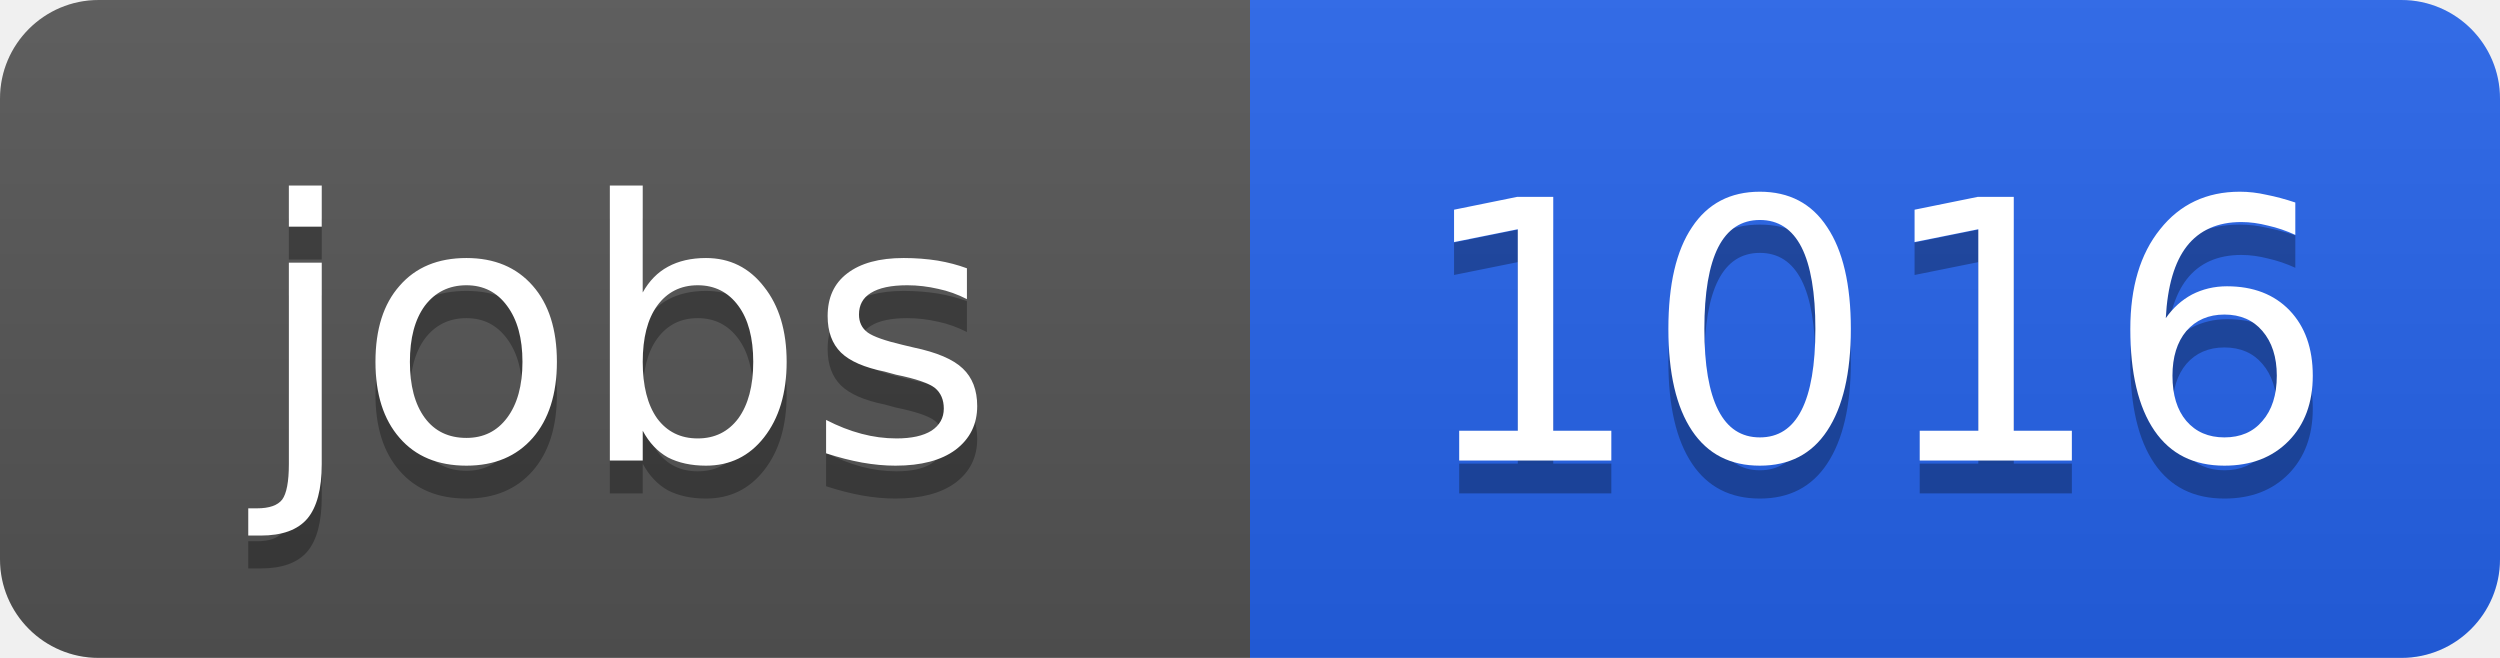
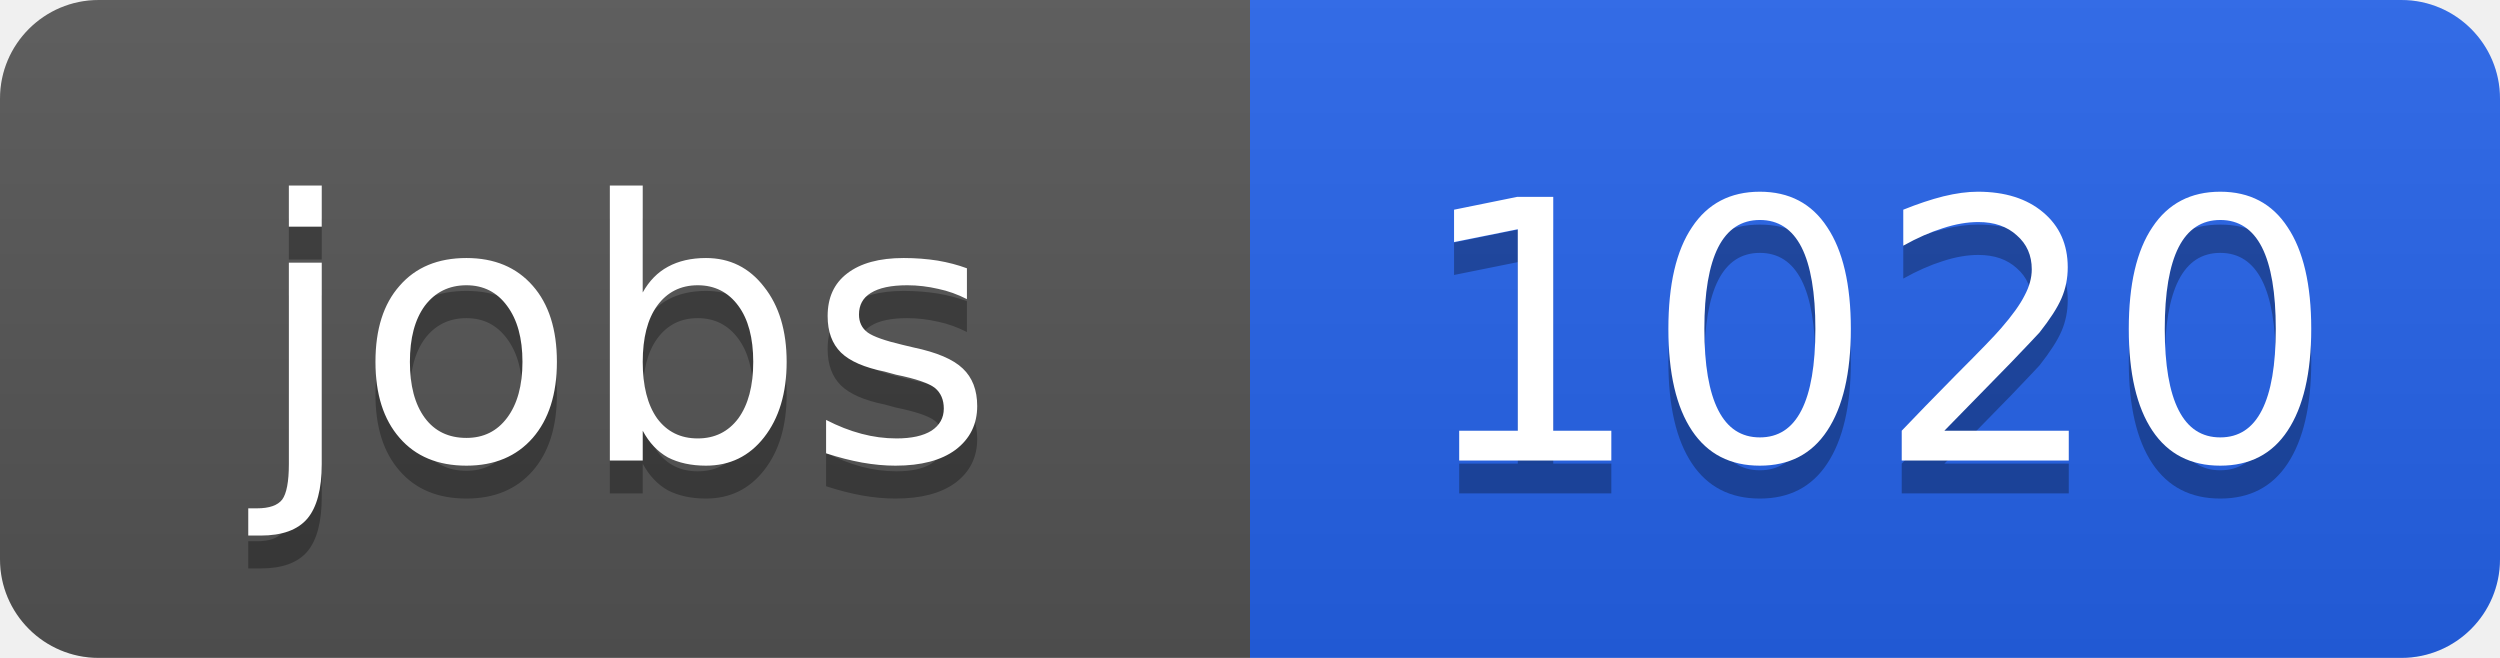
<svg xmlns="http://www.w3.org/2000/svg" width="76" height="20">
  <linearGradient id="b" x2="0" y2="100%">
    <stop offset="0" stop-color="#bbb" stop-opacity=".1" />
    <stop offset="1" stop-opacity=".1" />
  </linearGradient>
  <clipPath id="a">
    <rect width="76" height="20" rx="3" fill="#fff" />
  </clipPath>
  <g clip-path="url(#a)">
    <path fill="#555" d="M0 0h38v20H0z" />
    <path fill="#2563eb" d="M38 0h38v20H38z" />
    <path fill="url(#b)" d="M0 0h76v20H0z" />
  </g>
  <g fill="#fff" text-anchor="middle" font-family="DejaVu Sans,Verdana,Geneva,sans-serif" font-size="11">
    <text x="19" y="15" fill="#010101" fill-opacity=".3">jobs</text>
    <text x="19" y="14">jobs</text>
-     <text x="57" y="15" fill="#010101" fill-opacity=".3">1016</text>
-     <text x="57" y="14">1016</text>
+     <text x="57" y="15" fill="#010101" fill-opacity=".3">1020</text>
+     <text x="57" y="14">1020</text>
  </g>
</svg>
